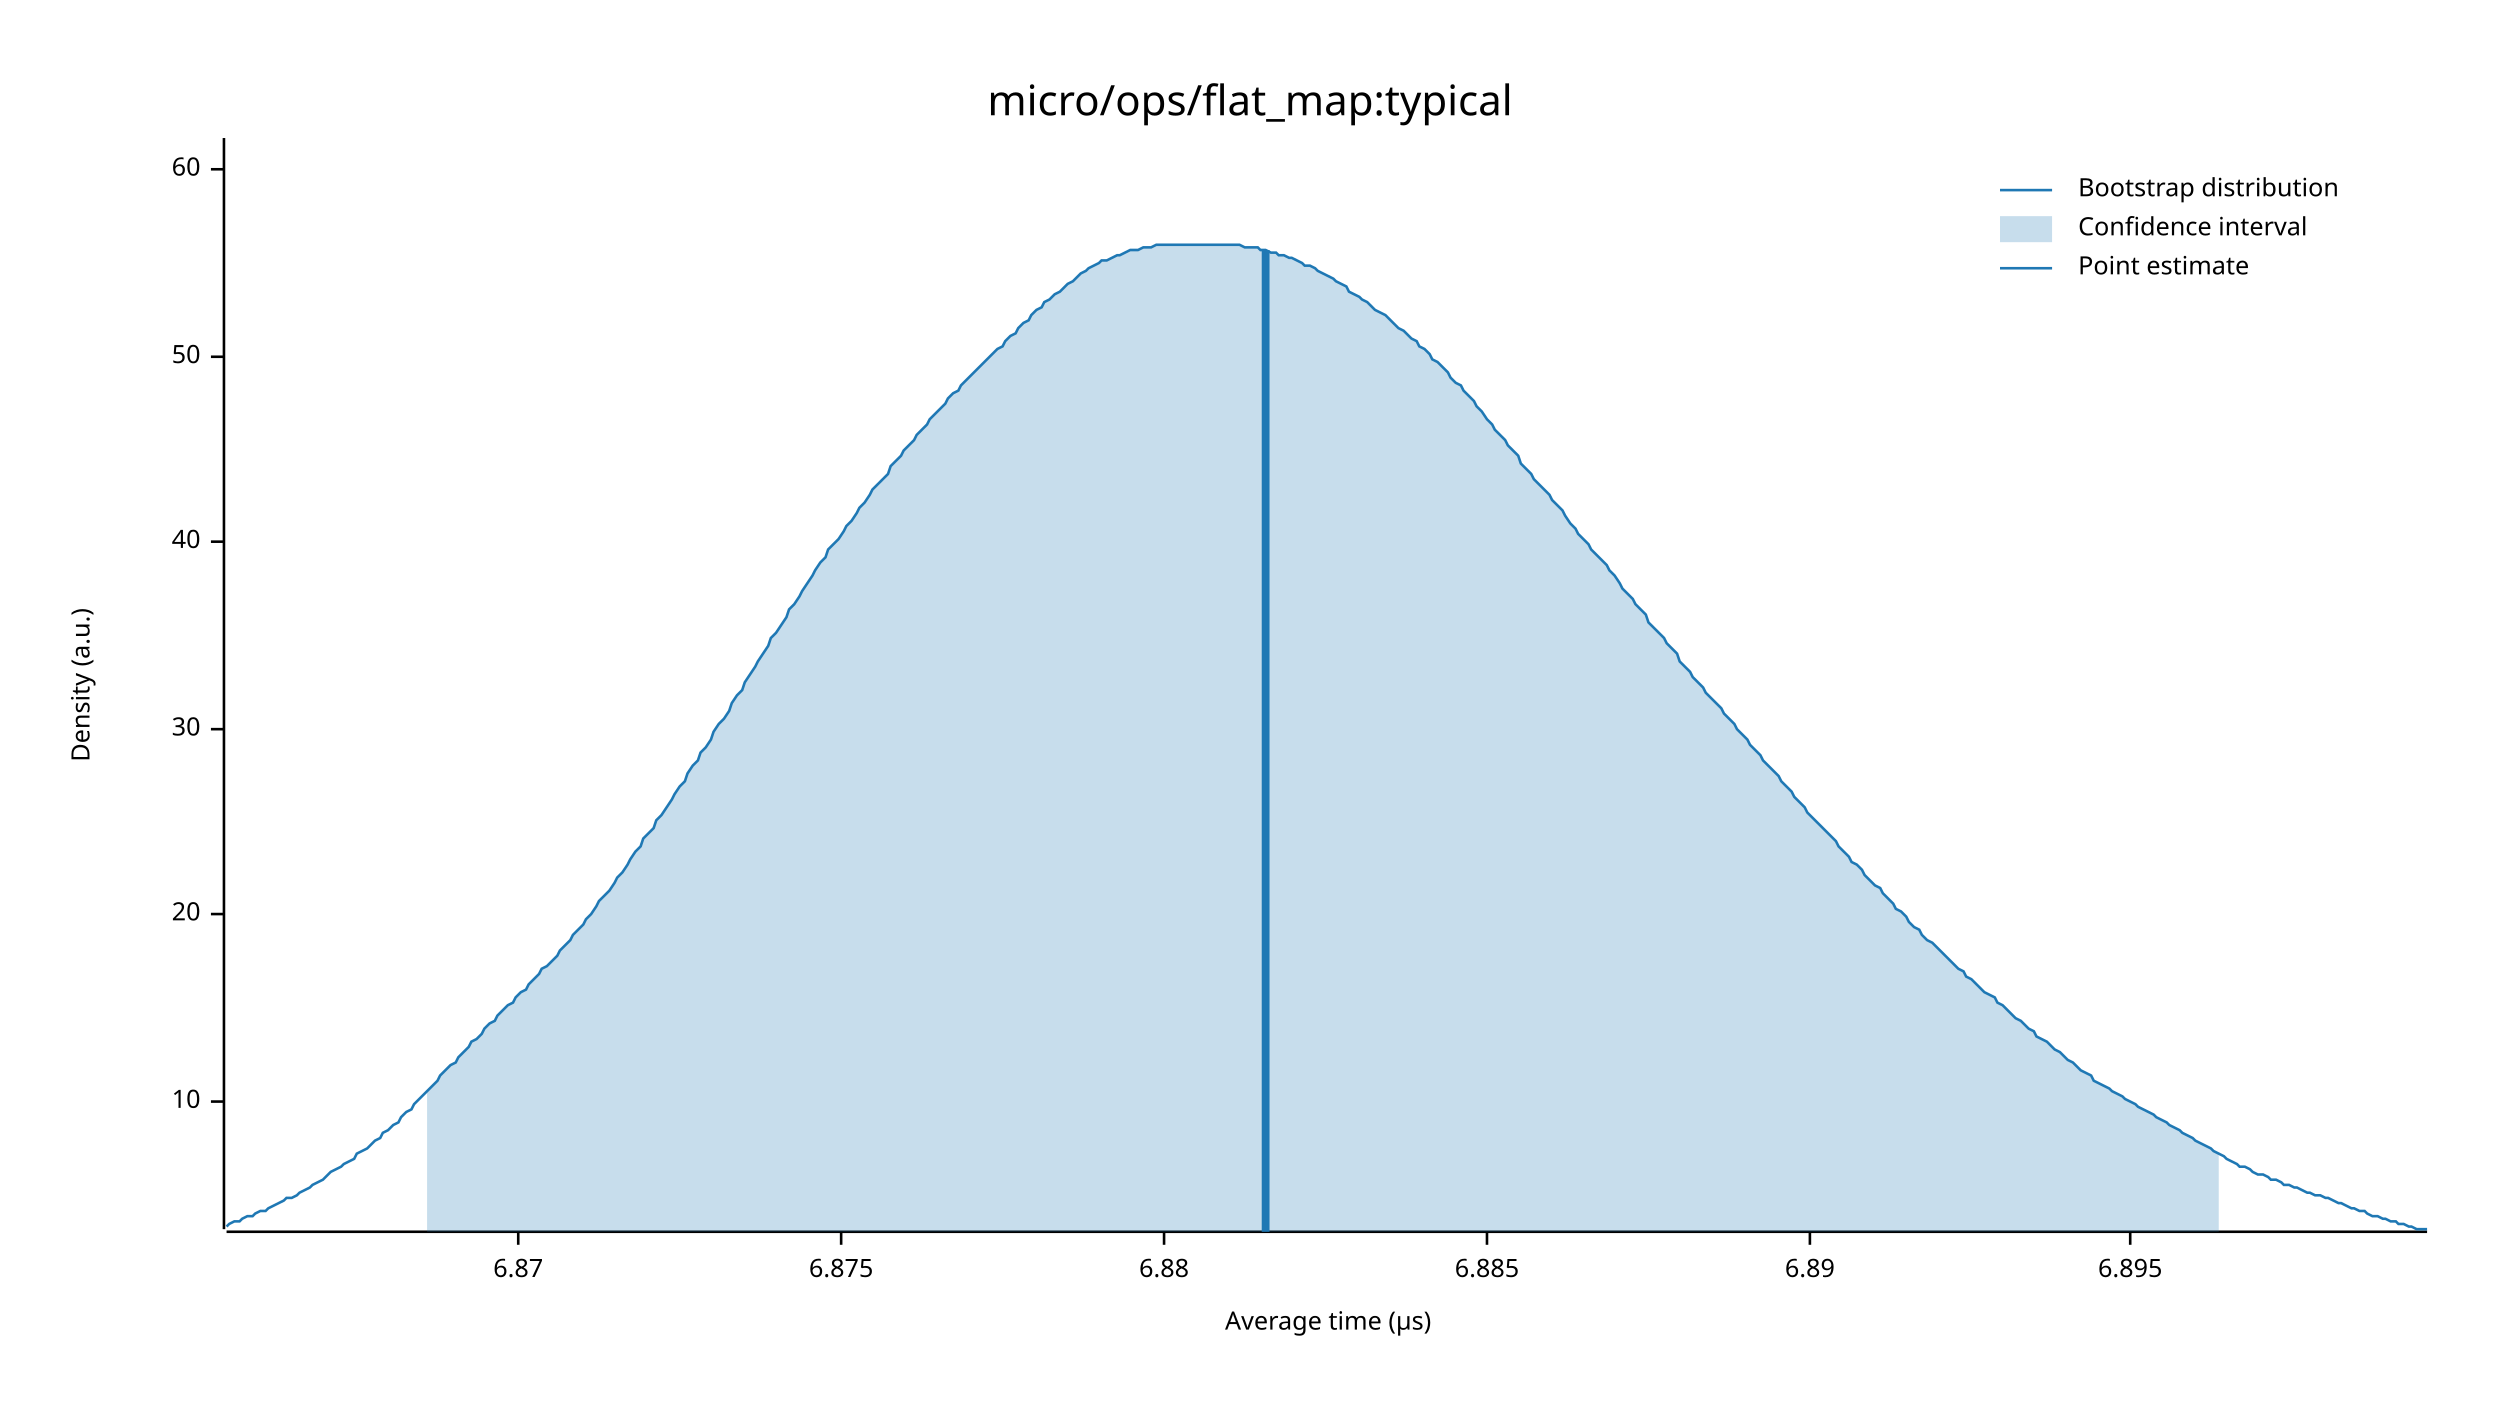
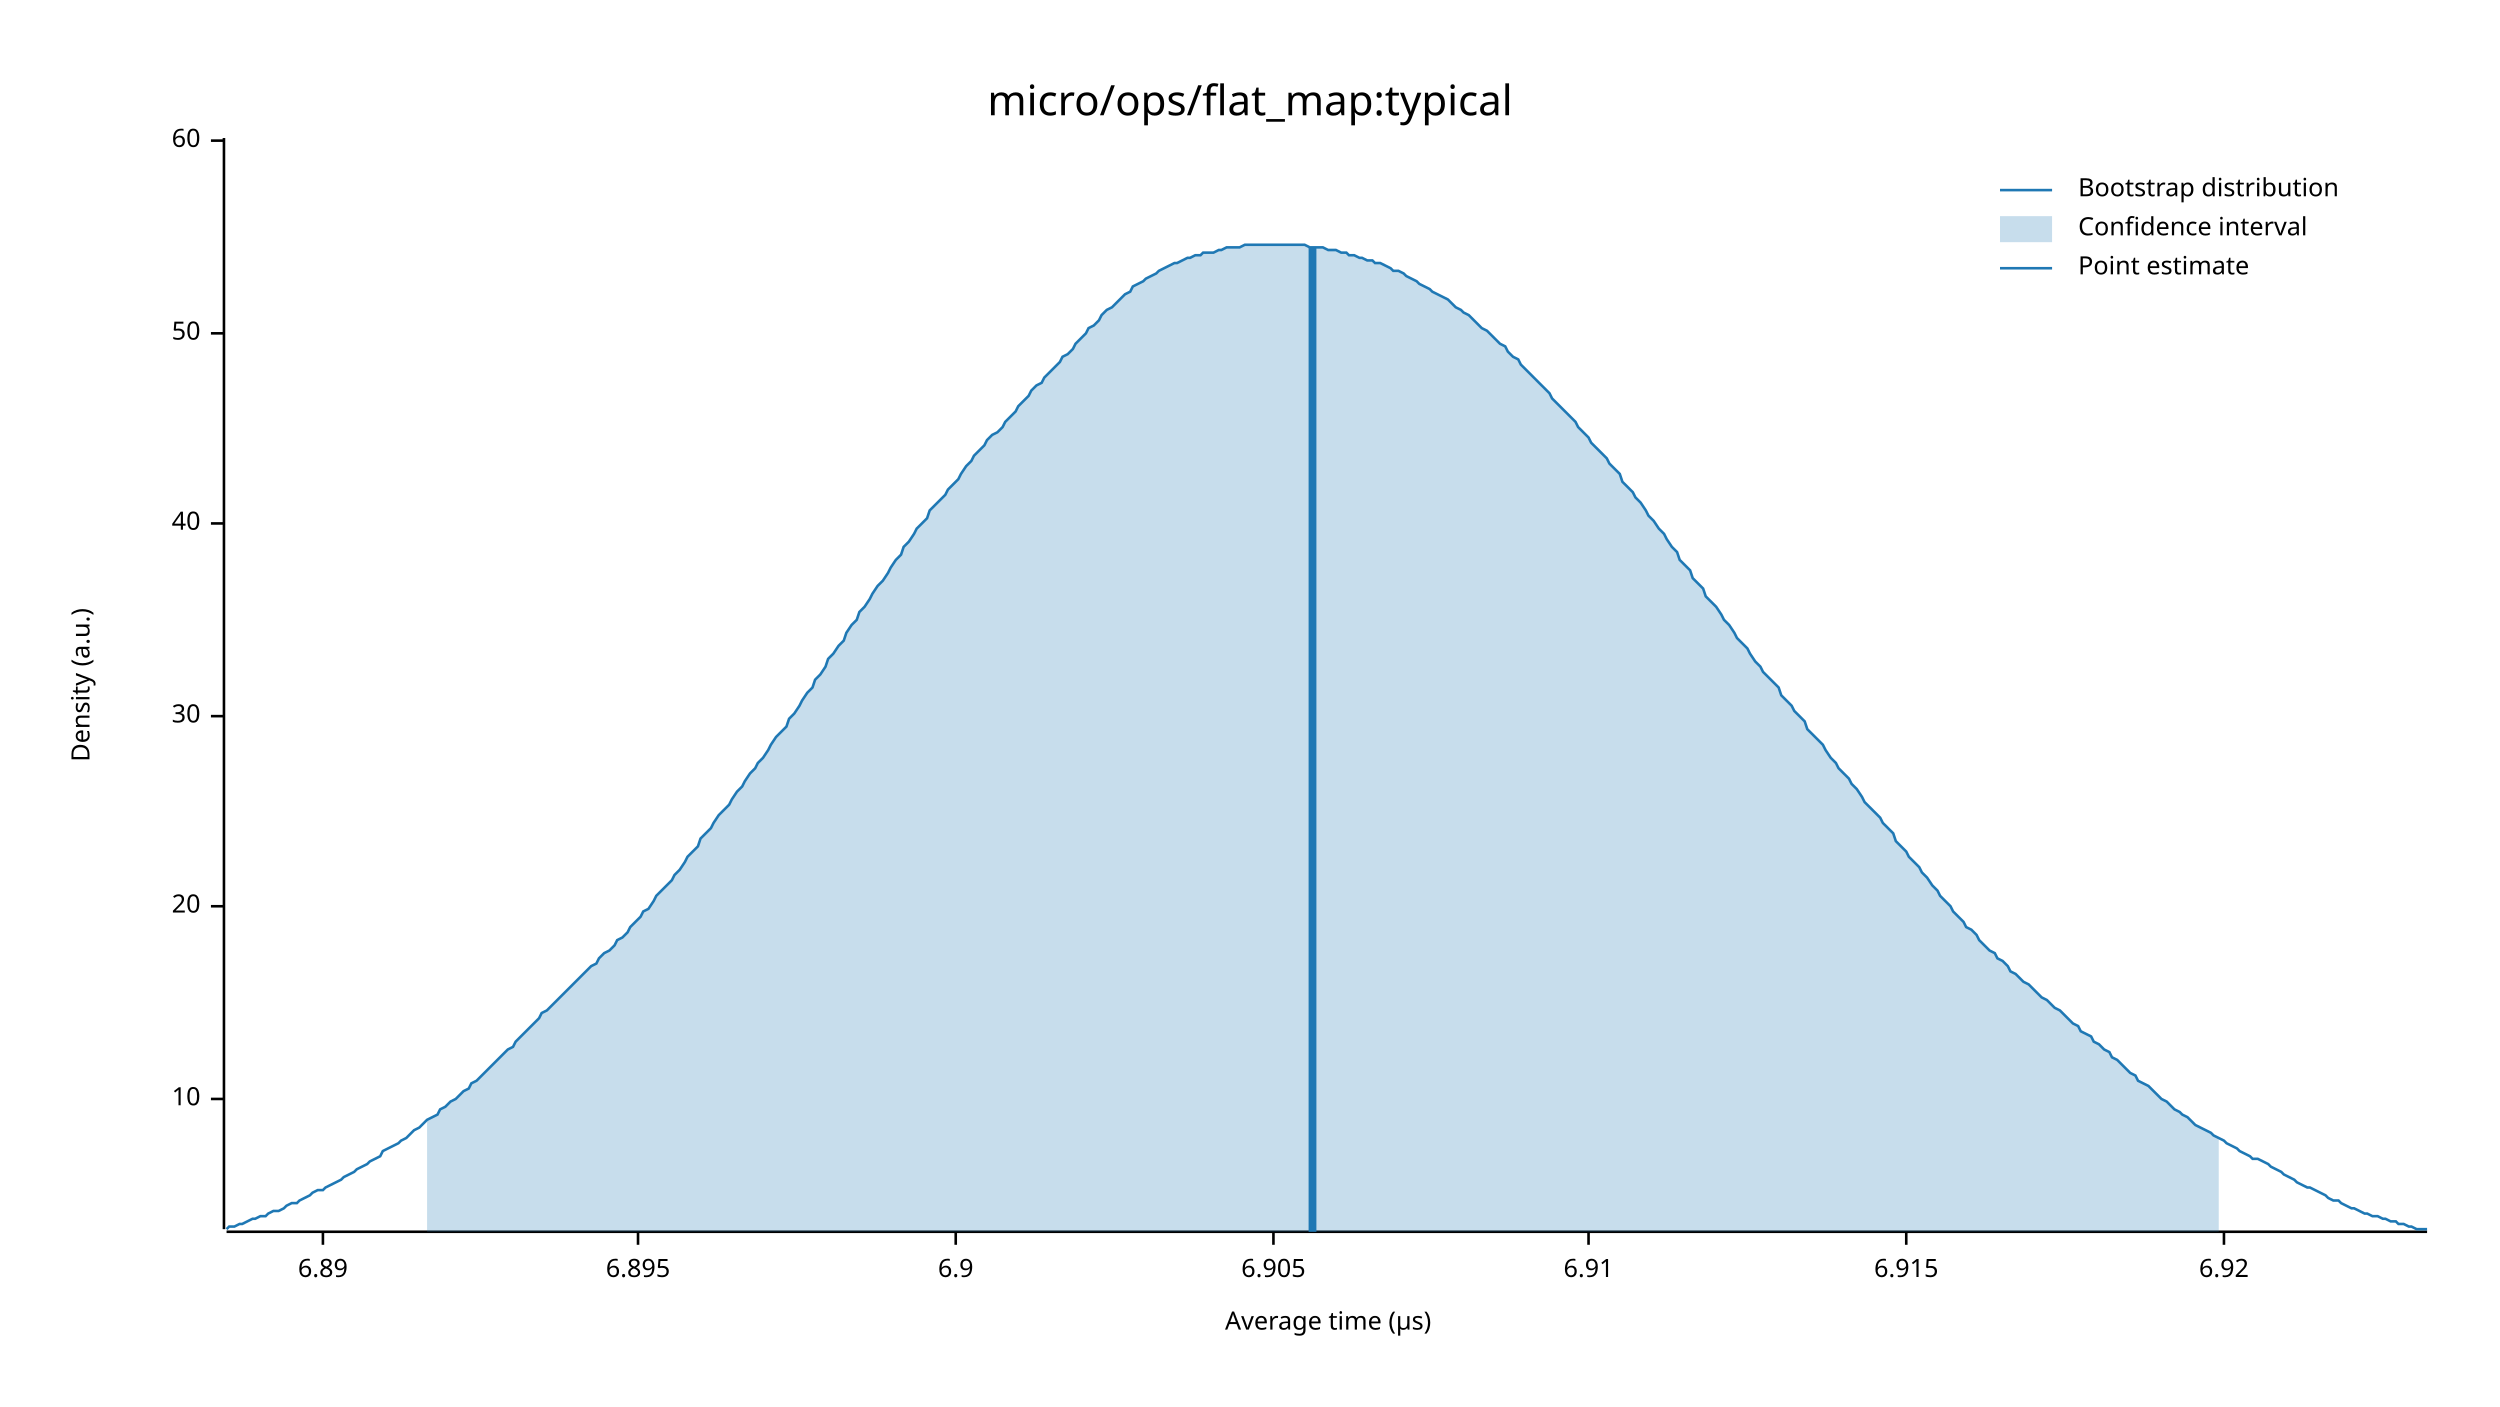
<svg xmlns="http://www.w3.org/2000/svg" width="960" height="540" viewBox="0 0 960 540">
  <text x="480" y="32" dy="0.76em" text-anchor="middle" font-family="sans-serif" font-size="16.129" opacity="1" fill="#000000">
micro/ops/flat_map:typical
</text>
  <text x="27" y="263" dy="0.76em" text-anchor="middle" font-family="sans-serif" font-size="9.677" opacity="1" fill="#000000" transform="rotate(270, 27, 263)">
Density (a.u.)
</text>
  <text x="510" y="513" dy="-0.5ex" text-anchor="middle" font-family="sans-serif" font-size="9.677" opacity="1" fill="#000000">
Average time (µs)
</text>
  <polyline fill="none" opacity="1" stroke="#000000" stroke-width="1" points="86,53 86,472 " />
-   <text x="77" y="423" dy="0.5ex" text-anchor="end" font-family="sans-serif" font-size="9.677" opacity="1" fill="#000000">
+   <text x="77" y="422" dy="0.5ex" text-anchor="end" font-family="sans-serif" font-size="9.677" opacity="1" fill="#000000">
10
</text>
-   <polyline fill="none" opacity="1" stroke="#000000" stroke-width="1" points="81,423 86,423 " />
-   <text x="77" y="351" dy="0.5ex" text-anchor="end" font-family="sans-serif" font-size="9.677" opacity="1" fill="#000000">
+   <polyline fill="none" opacity="1" stroke="#000000" stroke-width="1" points="81,422 86,422 " />
+   <text x="77" y="348" dy="0.5ex" text-anchor="end" font-family="sans-serif" font-size="9.677" opacity="1" fill="#000000">
20
</text>
-   <polyline fill="none" opacity="1" stroke="#000000" stroke-width="1" points="81,351 86,351 " />
-   <text x="77" y="280" dy="0.5ex" text-anchor="end" font-family="sans-serif" font-size="9.677" opacity="1" fill="#000000">
+   <polyline fill="none" opacity="1" stroke="#000000" stroke-width="1" points="81,348 86,348 " />
+   <text x="77" y="275" dy="0.5ex" text-anchor="end" font-family="sans-serif" font-size="9.677" opacity="1" fill="#000000">
30
</text>
-   <polyline fill="none" opacity="1" stroke="#000000" stroke-width="1" points="81,280 86,280 " />
-   <text x="77" y="208" dy="0.5ex" text-anchor="end" font-family="sans-serif" font-size="9.677" opacity="1" fill="#000000">
+   <polyline fill="none" opacity="1" stroke="#000000" stroke-width="1" points="81,275 86,275 " />
+   <text x="77" y="201" dy="0.5ex" text-anchor="end" font-family="sans-serif" font-size="9.677" opacity="1" fill="#000000">
40
</text>
-   <polyline fill="none" opacity="1" stroke="#000000" stroke-width="1" points="81,208 86,208 " />
-   <text x="77" y="137" dy="0.5ex" text-anchor="end" font-family="sans-serif" font-size="9.677" opacity="1" fill="#000000">
+   <polyline fill="none" opacity="1" stroke="#000000" stroke-width="1" points="81,201 86,201 " />
+   <text x="77" y="128" dy="0.5ex" text-anchor="end" font-family="sans-serif" font-size="9.677" opacity="1" fill="#000000">
50
</text>
-   <polyline fill="none" opacity="1" stroke="#000000" stroke-width="1" points="81,137 86,137 " />
-   <text x="77" y="65" dy="0.5ex" text-anchor="end" font-family="sans-serif" font-size="9.677" opacity="1" fill="#000000">
+   <polyline fill="none" opacity="1" stroke="#000000" stroke-width="1" points="81,128 86,128 " />
+   <text x="77" y="54" dy="0.5ex" text-anchor="end" font-family="sans-serif" font-size="9.677" opacity="1" fill="#000000">
60
</text>
-   <polyline fill="none" opacity="1" stroke="#000000" stroke-width="1" points="81,65 86,65 " />
+   <polyline fill="none" opacity="1" stroke="#000000" stroke-width="1" points="81,54 86,54 " />
  <polyline fill="none" opacity="1" stroke="#000000" stroke-width="1" points="87,473 932,473 " />
-   <text x="199" y="483" dy="0.76em" text-anchor="middle" font-family="sans-serif" font-size="9.677" opacity="1" fill="#000000">
- 6.87
- </text>
-   <polyline fill="none" opacity="1" stroke="#000000" stroke-width="1" points="199,473 199,478 " />
-   <text x="323" y="483" dy="0.76em" text-anchor="middle" font-family="sans-serif" font-size="9.677" opacity="1" fill="#000000">
- 6.875
- </text>
-   <polyline fill="none" opacity="1" stroke="#000000" stroke-width="1" points="323,473 323,478 " />
-   <text x="447" y="483" dy="0.76em" text-anchor="middle" font-family="sans-serif" font-size="9.677" opacity="1" fill="#000000">
- 6.88
- </text>
-   <polyline fill="none" opacity="1" stroke="#000000" stroke-width="1" points="447,473 447,478 " />
-   <text x="571" y="483" dy="0.76em" text-anchor="middle" font-family="sans-serif" font-size="9.677" opacity="1" fill="#000000">
- 6.885
- </text>
-   <polyline fill="none" opacity="1" stroke="#000000" stroke-width="1" points="571,473 571,478 " />
-   <text x="695" y="483" dy="0.76em" text-anchor="middle" font-family="sans-serif" font-size="9.677" opacity="1" fill="#000000">
+   <text x="124" y="483" dy="0.76em" text-anchor="middle" font-family="sans-serif" font-size="9.677" opacity="1" fill="#000000">
6.89
</text>
-   <polyline fill="none" opacity="1" stroke="#000000" stroke-width="1" points="695,473 695,478 " />
-   <text x="818" y="483" dy="0.76em" text-anchor="middle" font-family="sans-serif" font-size="9.677" opacity="1" fill="#000000">
+   <polyline fill="none" opacity="1" stroke="#000000" stroke-width="1" points="124,473 124,478 " />
+   <text x="245" y="483" dy="0.76em" text-anchor="middle" font-family="sans-serif" font-size="9.677" opacity="1" fill="#000000">
6.895
</text>
-   <polyline fill="none" opacity="1" stroke="#000000" stroke-width="1" points="818,473 818,478 " />
-   <polyline fill="none" opacity="1" stroke="#1F78B4" stroke-width="1" points="87,471 88,470 90,469 92,469 93,468 95,467 97,467 98,466 100,465 102,465 103,464 105,463 107,462 109,461 110,460 112,460 114,459 115,458 117,457 119,456 120,455 122,454 124,453 125,452 127,450 129,449 131,448 132,447 134,446 136,445 137,443 139,442 141,441 142,440 144,438 146,437 147,435 149,434 151,432 153,431 154,429 156,427 158,426 159,424 161,422 163,420 164,419 166,417 168,415 169,413 171,411 173,409 175,408 176,406 178,404 180,402 181,400 183,399 185,397 186,395 188,393 190,392 191,390 193,388 195,386 197,385 198,383 200,381 202,380 203,378 205,376 207,374 208,372 210,371 212,369 214,367 215,365 217,363 219,361 220,359 222,357 224,355 225,353 227,351 229,348 230,346 232,344 234,342 236,339 237,337 239,335 241,332 242,330 244,327 246,325 247,322 249,320 251,318 252,315 254,313 256,310 258,307 259,305 261,302 263,300 264,297 266,294 268,292 269,289 271,287 273,284 274,281 276,278 278,276 280,273 281,270 283,267 285,265 286,262 288,259 290,256 291,254 293,251 295,248 296,245 298,243 300,240 302,237 303,234 305,232 307,229 308,227 310,224 312,221 313,219 315,216 317,214 318,211 320,209 322,207 324,204 325,202 327,200 329,197 330,195 332,193 334,190 335,188 337,186 339,184 341,182 342,179 344,177 346,175 347,173 349,171 351,169 352,167 354,165 356,163 357,161 359,159 361,157 363,155 364,153 366,151 368,150 369,148 371,146 373,144 374,143 376,141 378,139 379,138 381,136 383,134 385,133 386,131 388,129 390,128 391,126 393,124 395,123 396,121 398,119 400,118 401,116 403,115 405,113 407,112 408,111 410,109 412,108 413,107 415,105 417,104 418,103 420,102 422,101 423,100 425,100 427,99 429,98 430,98 432,97 434,96 435,96 437,96 439,95 440,95 442,95 444,94 445,94 447,94 449,94 451,94 452,94 454,94 456,94 457,94 459,94 461,94 462,94 464,94 466,94 468,94 469,94 471,94 473,94 474,94 476,94 478,95 479,95 481,95 483,95 484,96 486,96 488,97 490,97 491,98 493,98 495,99 496,99 498,100 500,101 501,102 503,102 505,103 506,104 508,105 510,106 512,107 513,108 515,109 517,110 518,112 520,113 522,114 523,115 525,116 527,118 528,119 530,120 532,121 534,123 535,124 537,126 539,127 540,128 542,130 544,131 545,133 547,134 549,136 550,138 552,139 554,141 556,143 557,145 559,147 561,148 562,150 564,152 566,154 567,156 569,158 571,161 573,163 574,165 576,167 578,169 579,171 581,173 583,175 584,178 586,180 588,182 589,184 591,186 593,188 595,190 596,192 598,194 600,196 601,198 603,201 605,203 606,205 608,207 610,209 611,211 613,213 615,215 617,217 618,219 620,221 622,224 623,226 625,228 627,230 628,232 630,234 632,236 633,239 635,241 637,243 639,245 640,247 642,249 644,251 645,254 647,256 649,258 650,260 652,262 654,264 655,266 657,268 659,270 661,272 662,274 664,276 666,278 667,280 669,282 671,284 672,286 674,288 676,290 677,292 679,294 681,296 683,298 684,300 686,302 688,304 689,306 691,308 693,310 694,312 696,314 698,316 700,318 701,319 703,321 705,323 706,325 708,327 710,329 711,331 713,332 715,334 716,336 718,338 720,340 722,341 723,343 725,345 727,347 728,349 730,350 732,352 733,354 735,356 737,357 738,359 740,361 742,362 744,364 745,365 747,367 749,369 750,370 752,372 754,373 755,375 757,376 759,378 760,379 762,381 764,382 766,383 767,385 769,386 771,388 772,389 774,391 776,392 777,393 779,395 781,396 782,398 784,399 786,400 788,402 789,403 791,404 793,406 794,407 796,408 798,410 799,411 801,412 803,413 804,415 806,416 808,417 810,418 811,419 813,420 815,421 816,422 818,423 820,424 821,425 823,426 825,427 827,428 828,429 830,430 832,431 833,432 835,433 837,434 838,435 840,436 842,437 843,438 845,439 847,440 849,441 850,442 852,443 854,444 855,445 857,446 859,447 860,448 862,448 864,449 865,450 867,451 869,451 871,452 872,453 874,453 876,454 877,455 879,455 881,456 882,456 884,457 886,458 887,458 889,459 891,459 893,460 894,460 896,461 898,462 899,462 901,463 903,464 904,464 906,465 908,465 909,466 911,467 913,467 915,468 916,468 918,469 920,469 921,470 923,470 925,471 926,471 928,472 930,472 932,472 " />
-   <polygon opacity="0.25" fill="#1F78B4" points="164,419 166,417 168,415 169,413 171,411 173,409 175,408 176,406 178,404 180,402 181,400 183,399 185,397 186,395 188,393 190,392 191,390 193,388 195,386 197,385 198,383 200,381 202,380 203,378 205,376 207,374 208,372 210,371 212,369 214,367 215,365 217,363 219,361 220,359 222,357 224,355 225,353 227,351 229,348 230,346 232,344 234,342 236,339 237,337 239,335 241,332 242,330 244,327 246,325 247,322 249,320 251,318 252,315 254,313 256,310 258,307 259,305 261,302 263,300 264,297 266,294 268,292 269,289 271,287 273,284 274,281 276,278 278,276 280,273 281,270 283,267 285,265 286,262 288,259 290,256 291,254 293,251 295,248 296,245 298,243 300,240 302,237 303,234 305,232 307,229 308,227 310,224 312,221 313,219 315,216 317,214 318,211 320,209 322,207 324,204 325,202 327,200 329,197 330,195 332,193 334,190 335,188 337,186 339,184 341,182 342,179 344,177 346,175 347,173 349,171 351,169 352,167 354,165 356,163 357,161 359,159 361,157 363,155 364,153 366,151 368,150 369,148 371,146 373,144 374,143 376,141 378,139 379,138 381,136 383,134 385,133 386,131 388,129 390,128 391,126 393,124 395,123 396,121 398,119 400,118 401,116 403,115 405,113 407,112 408,111 410,109 412,108 413,107 415,105 417,104 418,103 420,102 422,101 423,100 425,100 427,99 429,98 430,98 432,97 434,96 435,96 437,96 439,95 440,95 442,95 444,94 445,94 447,94 449,94 451,94 452,94 454,94 456,94 457,94 459,94 461,94 462,94 464,94 466,94 468,94 469,94 471,94 473,94 474,94 476,94 478,95 479,95 481,95 483,95 484,96 486,96 488,97 490,97 491,98 493,98 495,99 496,99 498,100 500,101 501,102 503,102 505,103 506,104 508,105 510,106 512,107 513,108 515,109 517,110 518,112 520,113 522,114 523,115 525,116 527,118 528,119 530,120 532,121 534,123 535,124 537,126 539,127 540,128 542,130 544,131 545,133 547,134 549,136 550,138 552,139 554,141 556,143 557,145 559,147 561,148 562,150 564,152 566,154 567,156 569,158 571,161 573,163 574,165 576,167 578,169 579,171 581,173 583,175 584,178 586,180 588,182 589,184 591,186 593,188 595,190 596,192 598,194 600,196 601,198 603,201 605,203 606,205 608,207 610,209 611,211 613,213 615,215 617,217 618,219 620,221 622,224 623,226 625,228 627,230 628,232 630,234 632,236 633,239 635,241 637,243 639,245 640,247 642,249 644,251 645,254 647,256 649,258 650,260 652,262 654,264 655,266 657,268 659,270 661,272 662,274 664,276 666,278 667,280 669,282 671,284 672,286 674,288 676,290 677,292 679,294 681,296 683,298 684,300 686,302 688,304 689,306 691,308 693,310 694,312 696,314 698,316 700,318 701,319 703,321 705,323 706,325 708,327 710,329 711,331 713,332 715,334 716,336 718,338 720,340 722,341 723,343 725,345 727,347 728,349 730,350 732,352 733,354 735,356 737,357 738,359 740,361 742,362 744,364 745,365 747,367 749,369 750,370 752,372 754,373 755,375 757,376 759,378 760,379 762,381 764,382 766,383 767,385 769,386 771,388 772,389 774,391 776,392 777,393 779,395 781,396 782,398 784,399 786,400 788,402 789,403 791,404 793,406 794,407 796,408 798,410 799,411 801,412 803,413 804,415 806,416 808,417 810,418 811,419 813,420 815,421 816,422 818,423 820,424 821,425 823,426 825,427 827,428 828,429 830,430 832,431 833,432 835,433 837,434 838,435 840,436 842,437 843,438 845,439 847,440 849,441 850,442 852,443 852,473 164,473 " />
-   <polyline fill="none" opacity="1" stroke="#1F78B4" stroke-width="3" points="486,473 486,96 " />
+   <polyline fill="none" opacity="1" stroke="#000000" stroke-width="1" points="245,473 245,478 " />
+   <text x="367" y="483" dy="0.76em" text-anchor="middle" font-family="sans-serif" font-size="9.677" opacity="1" fill="#000000">
+ 6.9
+ </text>
+   <polyline fill="none" opacity="1" stroke="#000000" stroke-width="1" points="367,473 367,478 " />
+   <text x="489" y="483" dy="0.76em" text-anchor="middle" font-family="sans-serif" font-size="9.677" opacity="1" fill="#000000">
+ 6.905
+ </text>
+   <polyline fill="none" opacity="1" stroke="#000000" stroke-width="1" points="489,473 489,478 " />
+   <text x="610" y="483" dy="0.76em" text-anchor="middle" font-family="sans-serif" font-size="9.677" opacity="1" fill="#000000">
+ 6.91
+ </text>
+   <polyline fill="none" opacity="1" stroke="#000000" stroke-width="1" points="610,473 610,478 " />
+   <text x="732" y="483" dy="0.76em" text-anchor="middle" font-family="sans-serif" font-size="9.677" opacity="1" fill="#000000">
+ 6.915
+ </text>
+   <polyline fill="none" opacity="1" stroke="#000000" stroke-width="1" points="732,473 732,478 " />
+   <text x="854" y="483" dy="0.76em" text-anchor="middle" font-family="sans-serif" font-size="9.677" opacity="1" fill="#000000">
+ 6.92
+ </text>
+   <polyline fill="none" opacity="1" stroke="#000000" stroke-width="1" points="854,473 854,478 " />
+   <polyline fill="none" opacity="1" stroke="#1F78B4" stroke-width="1" points="87,472 88,471 90,471 92,470 93,470 95,469 97,468 98,468 100,467 102,467 103,466 105,465 107,465 109,464 110,463 112,462 114,462 115,461 117,460 119,459 120,458 122,457 124,457 125,456 127,455 129,454 131,453 132,452 134,451 136,450 137,449 139,448 141,447 142,446 144,445 146,444 147,442 149,441 151,440 153,439 154,438 156,437 158,435 159,434 161,433 163,431 164,430 166,429 168,428 169,426 171,425 173,423 175,422 176,421 178,419 180,418 181,416 183,415 185,413 186,412 188,410 190,408 191,407 193,405 195,403 197,402 198,400 200,398 202,396 203,395 205,393 207,391 208,389 210,388 212,386 214,384 215,383 217,381 219,379 220,378 222,376 224,374 225,373 227,371 229,370 230,368 232,366 234,365 236,363 237,361 239,360 241,358 242,356 244,354 246,352 247,350 249,349 251,346 252,344 254,342 256,340 258,338 259,336 261,334 263,331 264,329 266,327 268,325 269,322 271,320 273,318 274,316 276,313 278,311 280,309 281,307 283,304 285,302 286,300 288,297 290,295 291,293 293,291 295,288 296,286 298,283 300,281 302,279 303,276 305,274 307,271 308,269 310,266 312,264 313,261 315,259 317,256 318,253 320,251 322,248 324,246 325,243 327,240 329,238 330,235 332,233 334,230 335,228 337,225 339,223 341,220 342,218 344,215 346,213 347,210 349,208 351,205 352,203 354,201 356,199 357,196 359,194 361,192 363,190 364,188 366,186 368,184 369,182 371,179 373,177 374,175 376,173 378,171 379,169 381,167 383,166 385,164 386,162 388,160 390,158 391,156 393,154 395,152 396,150 398,148 400,147 401,145 403,143 405,141 407,139 408,137 410,136 412,134 413,132 415,130 417,128 418,126 420,125 422,123 423,121 425,119 427,118 429,116 430,115 432,113 434,112 435,110 437,109 439,108 440,107 442,106 444,105 445,104 447,103 449,102 451,101 452,101 454,100 456,99 457,99 459,98 461,98 462,97 464,97 466,97 468,96 469,96 471,95 473,95 474,95 476,95 478,94 479,94 481,94 483,94 484,94 486,94 488,94 490,94 491,94 493,94 495,94 496,94 498,94 500,94 501,94 503,95 505,95 506,95 508,95 510,96 512,96 513,96 515,97 517,97 518,98 520,98 522,99 523,99 525,100 527,100 528,101 530,101 532,102 534,103 535,104 537,104 539,105 540,106 542,107 544,108 545,109 547,110 549,111 550,112 552,113 554,114 556,115 557,116 559,118 561,119 562,120 564,121 566,123 567,124 569,126 571,127 573,129 574,130 576,132 578,133 579,135 581,137 583,138 584,140 586,142 588,144 589,145 591,147 593,149 595,151 596,153 598,155 600,157 601,158 603,160 605,162 606,164 608,166 610,168 611,170 613,172 615,174 617,176 618,178 620,180 622,182 623,185 625,187 627,189 628,191 630,193 632,196 633,198 635,200 637,203 639,205 640,207 642,210 644,212 645,215 647,217 649,219 650,222 652,224 654,226 655,229 657,231 659,233 661,236 662,238 664,240 666,243 667,245 669,247 671,249 672,251 674,254 676,256 677,258 679,260 681,262 683,264 684,267 686,269 688,271 689,273 691,275 693,277 694,280 696,282 698,284 700,286 701,288 703,291 705,293 706,295 708,297 710,299 711,301 713,303 715,306 716,308 718,310 720,312 722,314 723,316 725,318 727,320 728,323 730,325 732,327 733,329 735,331 737,333 738,335 740,337 742,340 744,342 745,344 747,346 749,348 750,350 752,352 754,354 755,356 757,357 759,359 760,361 762,363 764,365 766,366 767,368 769,369 771,371 772,373 774,374 776,376 777,377 779,378 781,380 782,381 784,383 786,384 788,386 789,387 791,388 793,390 794,391 796,393 798,394 799,396 801,397 803,398 804,400 806,401 808,403 810,404 811,406 813,407 815,409 816,410 818,412 820,413 821,415 823,416 825,417 827,419 828,420 830,422 832,423 833,424 835,426 837,427 838,428 840,429 842,431 843,432 845,433 847,434 849,435 850,436 852,437 854,438 855,439 857,440 859,441 860,442 862,443 864,444 865,445 867,445 869,446 871,447 872,448 874,449 876,450 877,451 879,452 881,453 882,454 884,455 886,456 887,456 889,457 891,458 893,459 894,460 896,461 898,461 899,462 901,463 903,464 904,464 906,465 908,466 909,466 911,467 913,467 915,468 916,468 918,469 920,469 921,470 923,470 925,471 926,471 928,472 930,472 932,472 " />
+   <polygon opacity="0.25" fill="#1F78B4" points="164,430 166,429 168,428 169,426 171,425 173,423 175,422 176,421 178,419 180,418 181,416 183,415 185,413 186,412 188,410 190,408 191,407 193,405 195,403 197,402 198,400 200,398 202,396 203,395 205,393 207,391 208,389 210,388 212,386 214,384 215,383 217,381 219,379 220,378 222,376 224,374 225,373 227,371 229,370 230,368 232,366 234,365 236,363 237,361 239,360 241,358 242,356 244,354 246,352 247,350 249,349 251,346 252,344 254,342 256,340 258,338 259,336 261,334 263,331 264,329 266,327 268,325 269,322 271,320 273,318 274,316 276,313 278,311 280,309 281,307 283,304 285,302 286,300 288,297 290,295 291,293 293,291 295,288 296,286 298,283 300,281 302,279 303,276 305,274 307,271 308,269 310,266 312,264 313,261 315,259 317,256 318,253 320,251 322,248 324,246 325,243 327,240 329,238 330,235 332,233 334,230 335,228 337,225 339,223 341,220 342,218 344,215 346,213 347,210 349,208 351,205 352,203 354,201 356,199 357,196 359,194 361,192 363,190 364,188 366,186 368,184 369,182 371,179 373,177 374,175 376,173 378,171 379,169 381,167 383,166 385,164 386,162 388,160 390,158 391,156 393,154 395,152 396,150 398,148 400,147 401,145 403,143 405,141 407,139 408,137 410,136 412,134 413,132 415,130 417,128 418,126 420,125 422,123 423,121 425,119 427,118 429,116 430,115 432,113 434,112 435,110 437,109 439,108 440,107 442,106 444,105 445,104 447,103 449,102 451,101 452,101 454,100 456,99 457,99 459,98 461,98 462,97 464,97 466,97 468,96 469,96 471,95 473,95 474,95 476,95 478,94 479,94 481,94 483,94 484,94 486,94 488,94 490,94 491,94 493,94 495,94 496,94 498,94 500,94 501,94 503,95 505,95 506,95 508,95 510,96 512,96 513,96 515,97 517,97 518,98 520,98 522,99 523,99 525,100 527,100 528,101 530,101 532,102 534,103 535,104 537,104 539,105 540,106 542,107 544,108 545,109 547,110 549,111 550,112 552,113 554,114 556,115 557,116 559,118 561,119 562,120 564,121 566,123 567,124 569,126 571,127 573,129 574,130 576,132 578,133 579,135 581,137 583,138 584,140 586,142 588,144 589,145 591,147 593,149 595,151 596,153 598,155 600,157 601,158 603,160 605,162 606,164 608,166 610,168 611,170 613,172 615,174 617,176 618,178 620,180 622,182 623,185 625,187 627,189 628,191 630,193 632,196 633,198 635,200 637,203 639,205 640,207 642,210 644,212 645,215 647,217 649,219 650,222 652,224 654,226 655,229 657,231 659,233 661,236 662,238 664,240 666,243 667,245 669,247 671,249 672,251 674,254 676,256 677,258 679,260 681,262 683,264 684,267 686,269 688,271 689,273 691,275 693,277 694,280 696,282 698,284 700,286 701,288 703,291 705,293 706,295 708,297 710,299 711,301 713,303 715,306 716,308 718,310 720,312 722,314 723,316 725,318 727,320 728,323 730,325 732,327 733,329 735,331 737,333 738,335 740,337 742,340 744,342 745,344 747,346 749,348 750,350 752,352 754,354 755,356 757,357 759,359 760,361 762,363 764,365 766,366 767,368 769,369 771,371 772,373 774,374 776,376 777,377 779,378 781,380 782,381 784,383 786,384 788,386 789,387 791,388 793,390 794,391 796,393 798,394 799,396 801,397 803,398 804,400 806,401 808,403 810,404 811,406 813,407 815,409 816,410 818,412 820,413 821,415 823,416 825,417 827,419 828,420 830,422 832,423 833,424 835,426 837,427 838,428 840,429 842,431 843,432 845,433 847,434 849,435 850,436 852,437 852,473 164,473 " />
+   <polyline fill="none" opacity="1" stroke="#1F78B4" stroke-width="3" points="504,473 504,95 " />
  <text x="798" y="68" dy="0.76em" text-anchor="start" font-family="sans-serif" font-size="9.677" opacity="1" fill="#000000">
Bootstrap distribution
</text>
  <text x="798" y="83" dy="0.76em" text-anchor="start" font-family="sans-serif" font-size="9.677" opacity="1" fill="#000000">
Confidence interval
</text>
  <text x="798" y="98" dy="0.76em" text-anchor="start" font-family="sans-serif" font-size="9.677" opacity="1" fill="#000000">
Point estimate
</text>
  <polyline fill="none" opacity="1" stroke="#1F78B4" stroke-width="1" points="768,73 788,73 " />
  <rect x="768" y="83" width="20" height="10" opacity="0.25" fill="#1F78B4" stroke="none" />
  <polyline fill="none" opacity="1" stroke="#1F78B4" stroke-width="1" points="768,103 788,103 " />
</svg>
